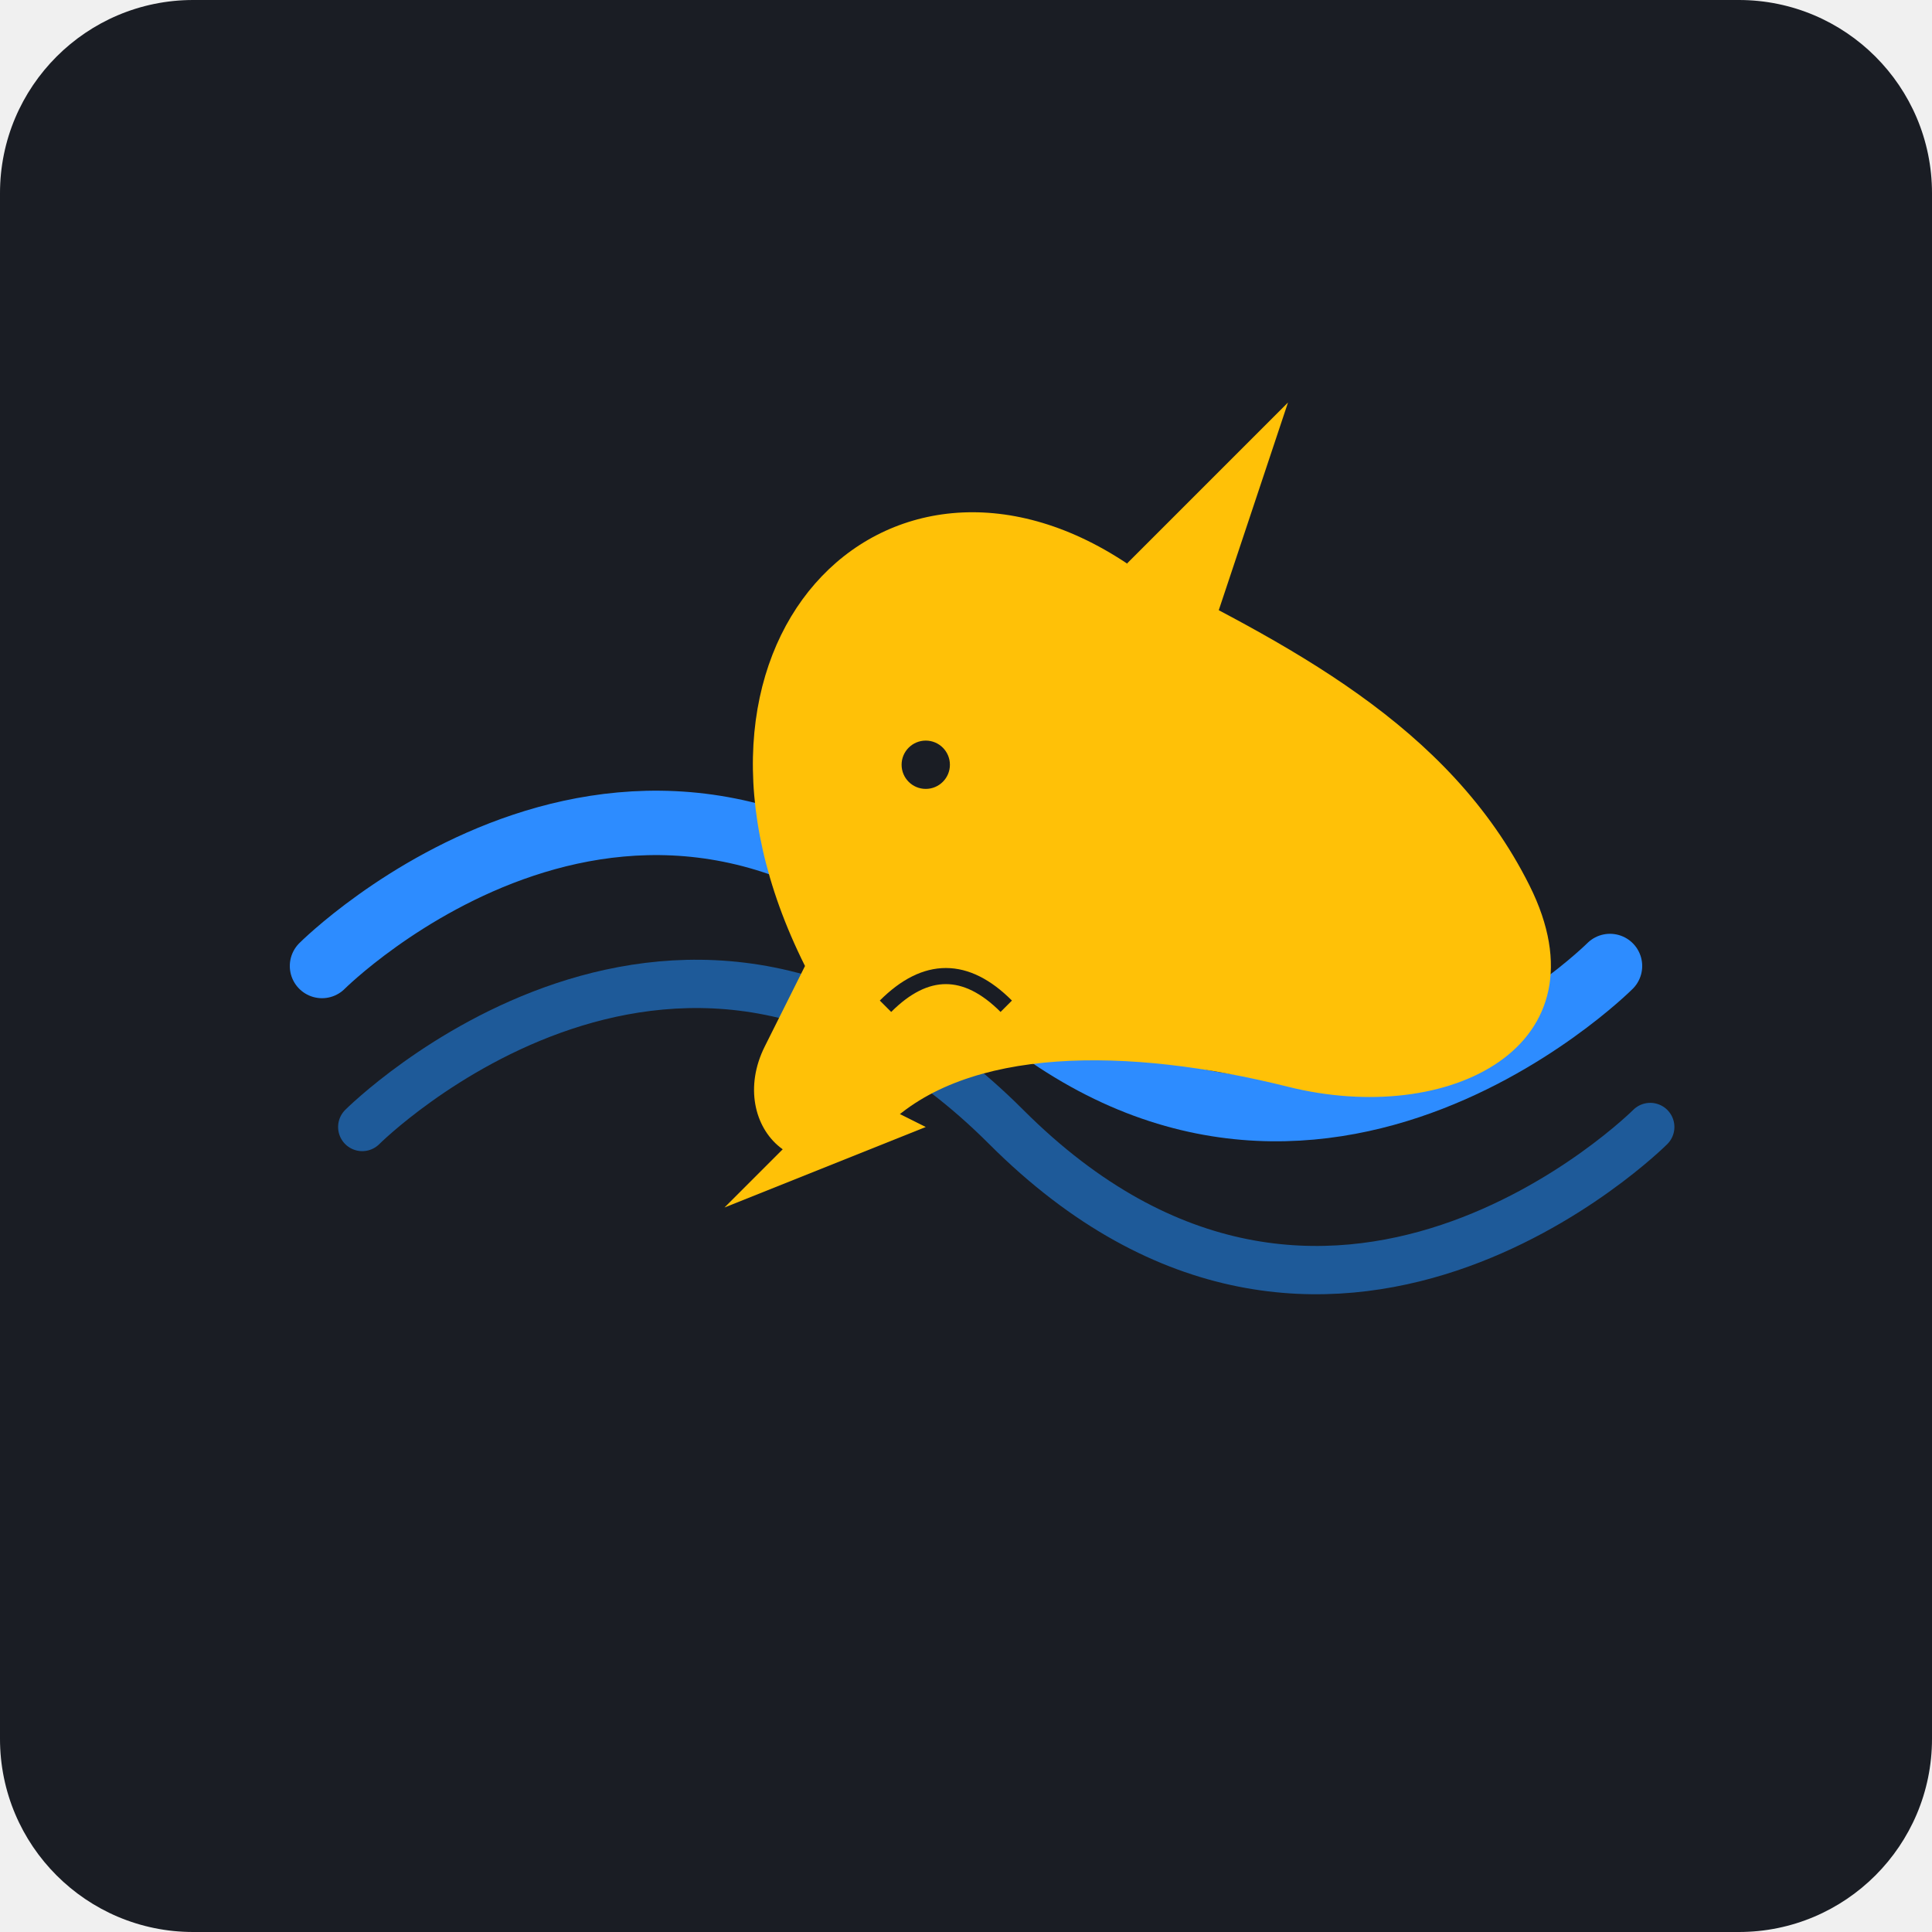
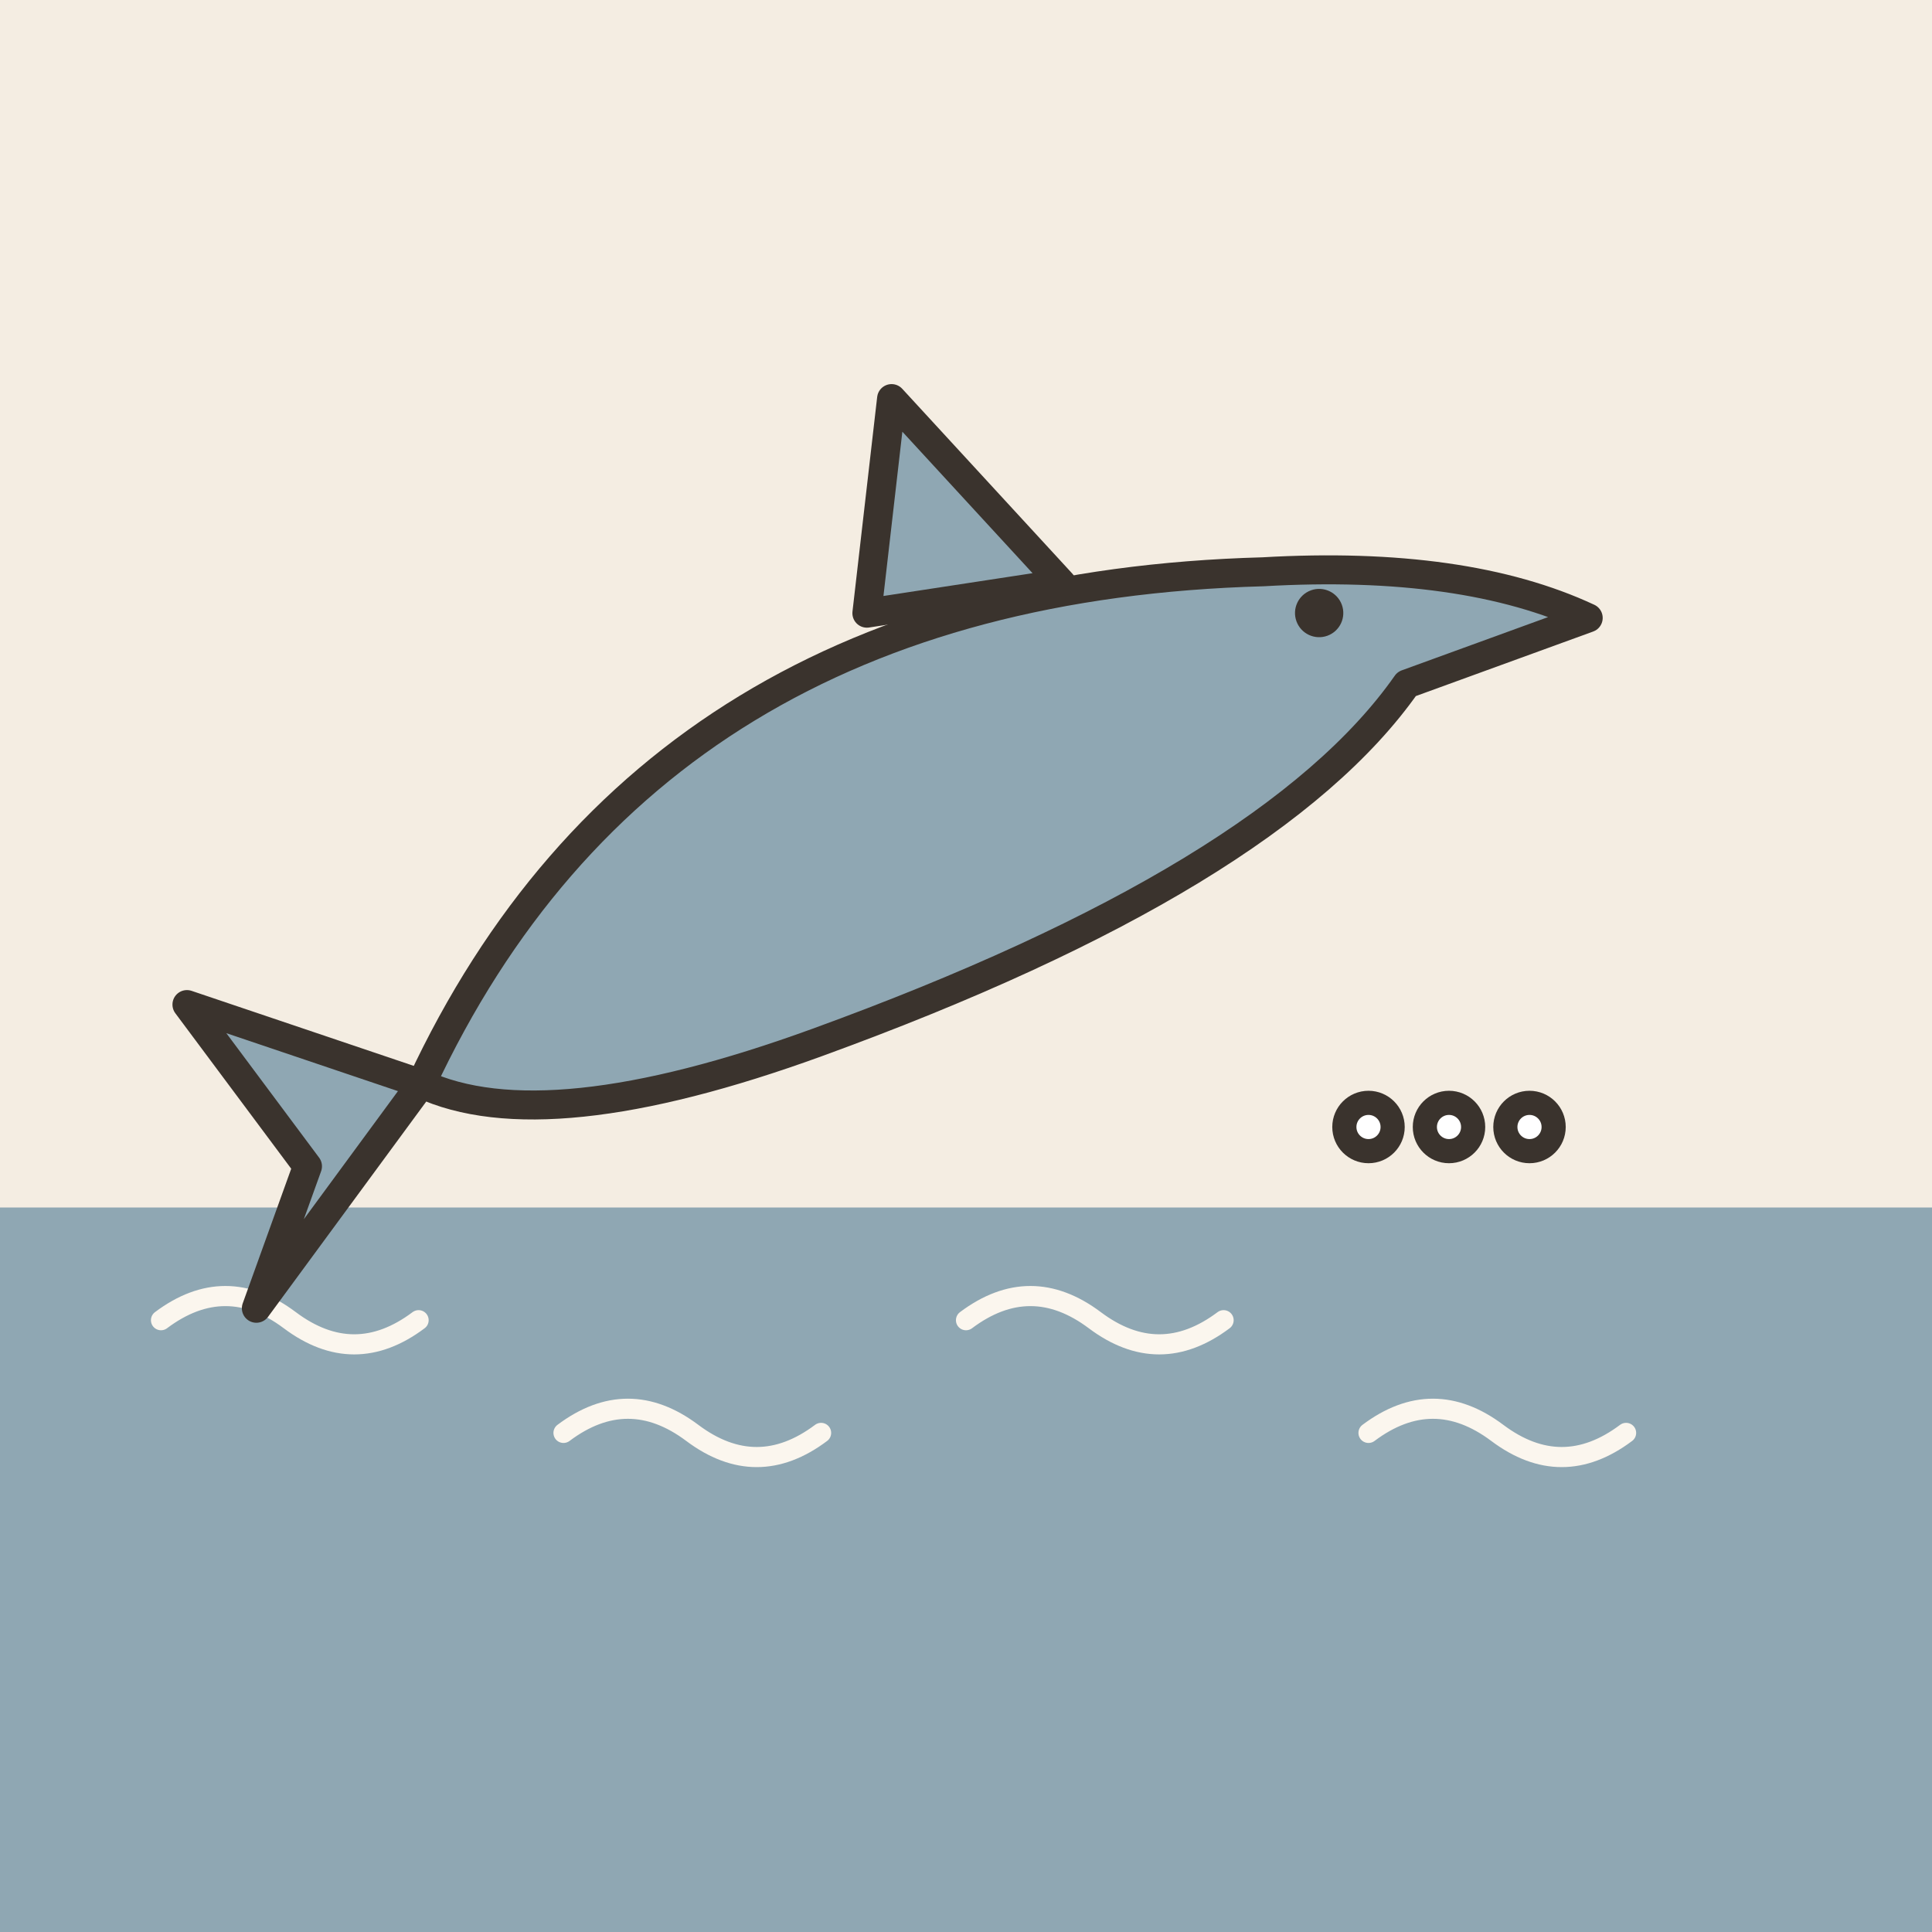
- <svg xmlns="http://www.w3.org/2000/svg" viewBox="0 0 240 240">
-   <rect width="240" height="240" rx="24" fill="#1A1D24" />
-   <path d="M40 120 C 40 120, 80 80, 120 120 C 160 160, 200 120, 200 120" stroke="#2D8CFF" stroke-width="8" fill="none" stroke-linecap="round" />
-   <path d="M45 140 C 45 140, 85 100, 125 140 C 165 180, 205 140, 205 140" stroke="#1E5A99" stroke-width="6" fill="none" stroke-linecap="round" />
-   <path d="M100 120 C 80 80, 110 50, 140 70 C 160 80, 180 90, 190 110 C 200 130, 180 140, 160 135 C 140 130, 120 130, 110 140 C 100 150, 90 140, 95 130 C 100 120, 100 120, 100 120" fill="#FFC107" />
-   <path d="M110 125 C 115 120, 120 120, 125 125" stroke="#1A1D24" stroke-width="2" fill="none" />
-   <circle cx="115" cy="95" r="3" fill="#1A1D24" />
-   <path d="M140 70 L 160 50 L 150 80 Z" fill="#FFC107" />
-   <path d="M160 110 L 180 100 L 170 120 Z" fill="#FFC107" />
-   <path d="M105 135 L 90 150 L 115 140 Z" fill="#FFC107" />
+ <svg xmlns="http://www.w3.org/2000/svg" viewBox="0 0 240 240" data-style="editorial">
+   <rect width="240" height="240" fill="#F4EDE2" />
+   <rect x="0" y="150" width="240" height="90" rx="0" fill="#8FA7B3" />
+   <path d="M20 164q8 -6 16 0t16 0" fill="none" stroke="#FBF6EE" stroke-width="2.5" stroke-linecap="round" stroke-linejoin="round" />
+   <path d="M70 178q8 -6 16 0t16 0" fill="none" stroke="#FBF6EE" stroke-width="2.5" stroke-linecap="round" stroke-linejoin="round" />
+   <path d="M120 164q8 -6 16 0t16 0" fill="none" stroke="#FBF6EE" stroke-width="2.5" stroke-linecap="round" stroke-linejoin="round" />
+   <path d="M170 178q8 -6 16 0t16 0" fill="none" stroke="#FBF6EE" stroke-width="2.5" stroke-linecap="round" stroke-linejoin="round" />
+   <g transform="translate(120 110) rotate(-20) scale(1.2 1.2)">
+     <path d="M-60 0Q-20 -40 40 -20Q60 -14 70 -4L50 -4Q30 10 -20 10Q-50 10 -60 0Z" fill="#8FA7B3" stroke="#3A332D" stroke-width="3" stroke-linecap="round" stroke-linejoin="round" />
+     <path d="M0 -30L10 -50L20 -26Z" fill="#8FA7B3" stroke="#3A332D" stroke-width="3" stroke-linecap="round" stroke-linejoin="round" />
+     <path d="M-60 0L-80 -16L-74 4L-84 16Z" fill="#8FA7B3" stroke="#3A332D" stroke-width="3" stroke-linecap="round" stroke-linejoin="round" />
+     <circle cx="44" cy="-14" r="2.5" fill="#3A332D" />
+   </g>
+   <circle cx="170" cy="140" r="3" fill="#FFFFFF" stroke="#3A332D" stroke-width="3" stroke-linecap="round" stroke-linejoin="round" />
+   <circle cx="180" cy="140" r="3" fill="#FFFFFF" stroke="#3A332D" stroke-width="3" stroke-linecap="round" stroke-linejoin="round" />
+   <circle cx="190" cy="140" r="3" fill="#FFFFFF" stroke="#3A332D" stroke-width="3" stroke-linecap="round" stroke-linejoin="round" />
</svg>
